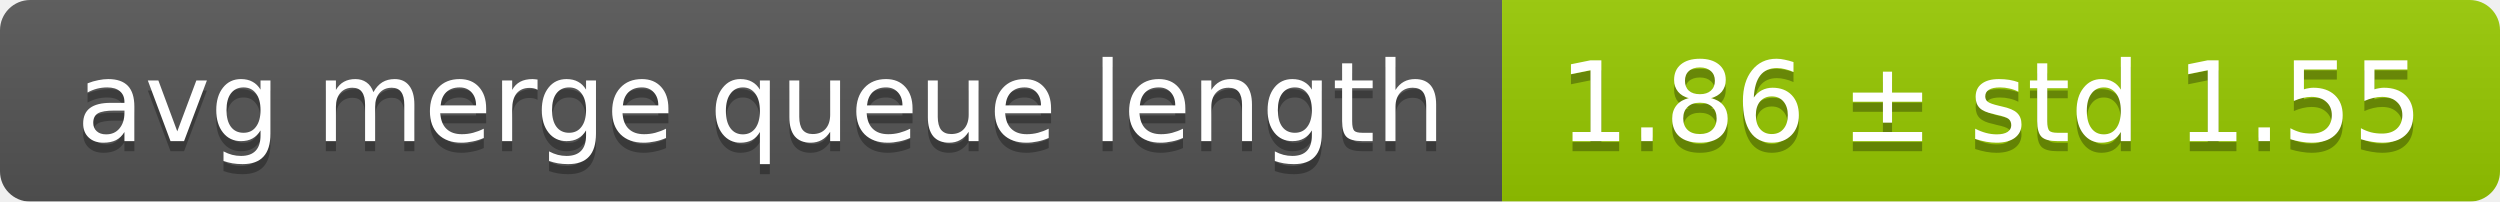
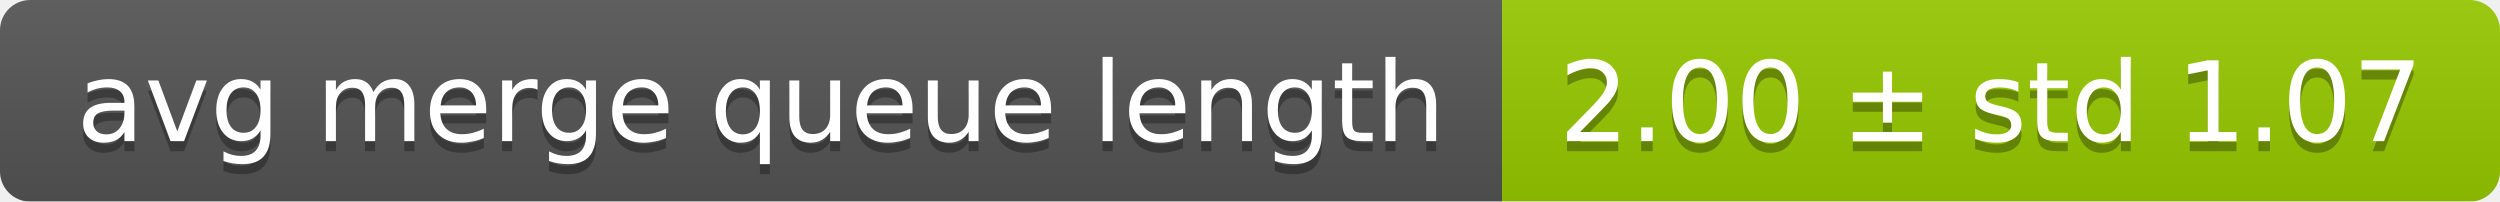
<svg xmlns="http://www.w3.org/2000/svg" width="248" height="20">
  <linearGradient id="smooth" x2="0" y2="100%">
    <stop offset="0" stop-color="#bbb" stop-opacity=".1" />
    <stop offset="1" stop-opacity=".1" />
  </linearGradient>
  <mask id="round">
    <rect width="248" height="20" rx="3" fill="#fff" />
  </mask>
  <g mask="url(#round)">
    <rect width="149" height="20" fill="#555" />
    <rect x="149" width="99" height="20" fill="#97ca00" />
    <rect width="248" height="20" fill="url(#smooth)" />
  </g>
  <g fill="#fff" text-anchor="middle" font-family="DejaVu Sans,Verdana,Geneva,sans-serif" font-size="11">
    <text x="75.5" y="15" fill="#010101" fill-opacity=".3">avg merge queue length</text>
    <text x="75.5" y="14">avg merge queue length</text>
-     <text x="197.5" y="15" fill="#010101" fill-opacity=".3">1.86 ± std 1.55</text>
-     <text x="197.5" y="14">1.86 ± std 1.55</text>
+     <text x="197.5" y="15" fill="#010101" fill-opacity=".3">2.00 ± std 1.07</text>
+     <text x="197.5" y="14">2.00 ± std 1.07</text>
  </g>
</svg>
